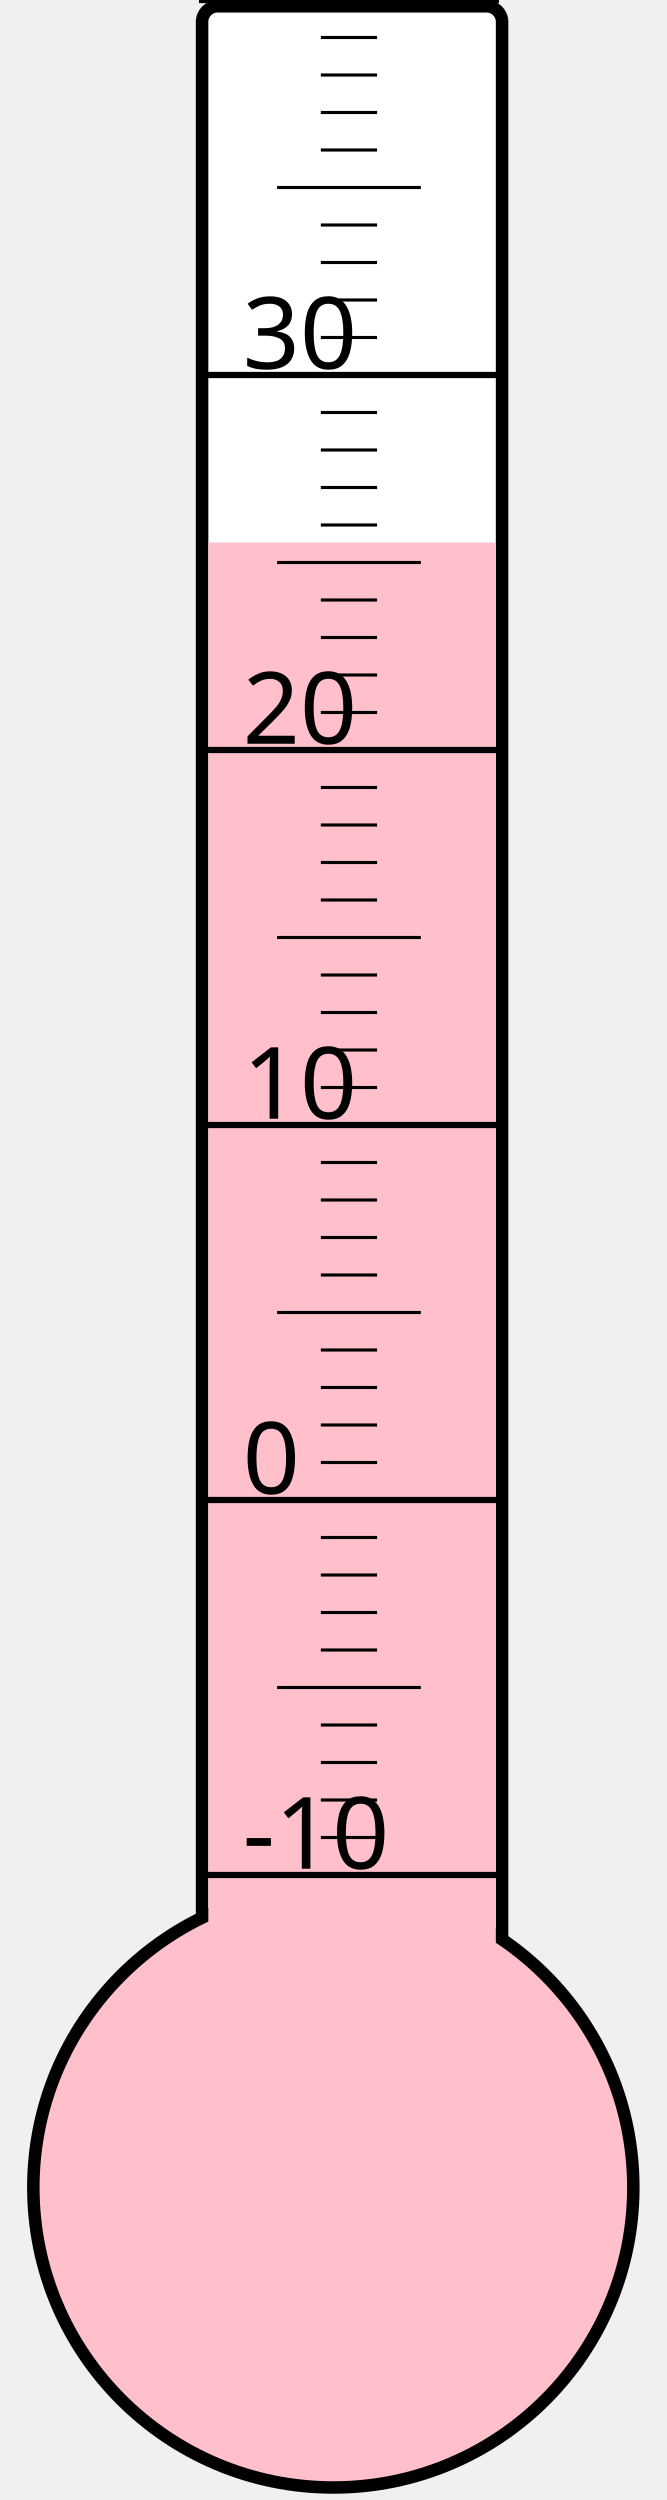
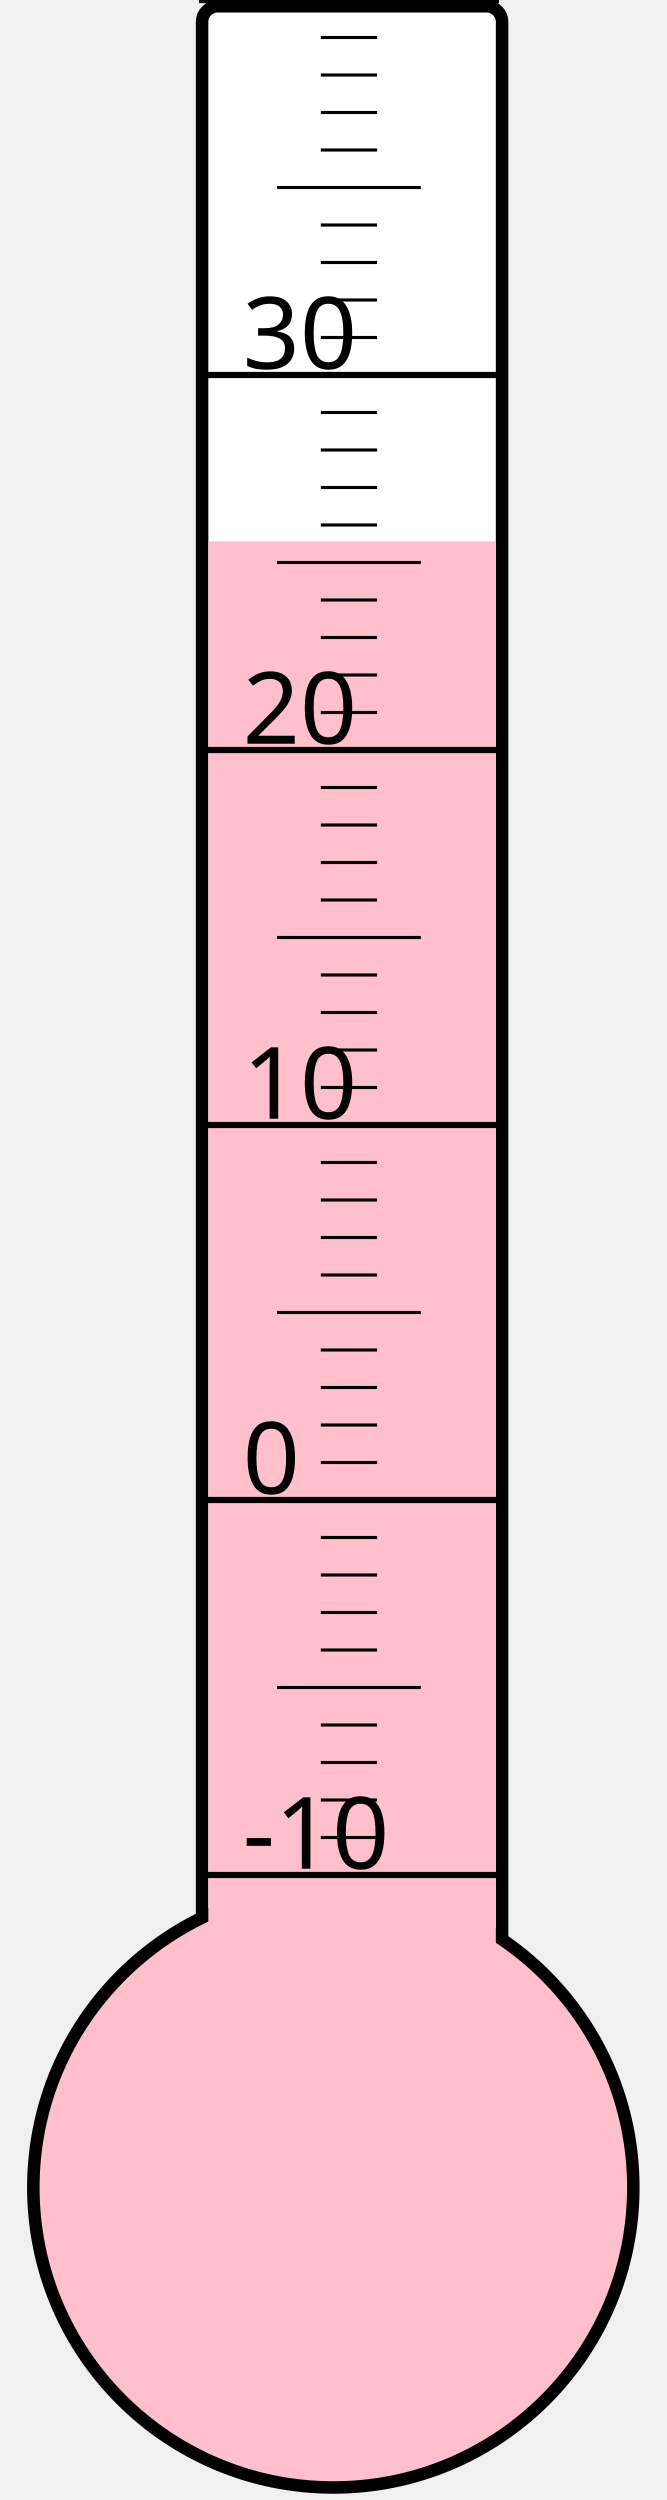
<svg xmlns="http://www.w3.org/2000/svg" width="40px" height="150px" viewBox="0 0 200 800">
  <rect width="200" height="800" x="0" y="0" style="fill: #ffffeb; fill-opacity: 0;" />
  <rect width="96" height="680" x="58" y="2" rx="5" ry="5" style="fill: white; fill-opacity: 1; stroke: black; stroke-width: 4;" />
  <circle cx="100" cy="700" r="96" style="fill: pink; stroke: black; stroke-width: 4;" />
-   <rect width="92" height="526.375" x="60" y="173.625" style="fill: pink; fill-opacity: 1; stroke-width: 0;" />
+   <rect width="92" height="526.75" x="60" y="173.25" style="fill: pink; fill-opacity: 1; stroke-width: 0;" />
  <text x="71" y="598" style="font-family: sans-serif; font-size: 24pt;">-10</text>
  <text x="71" y="478" style="font-family: sans-serif; font-size: 24pt;">0</text>
  <text x="71" y="358" style="font-family: sans-serif; font-size: 24pt;">10</text>
  <text x="71" y="238" style="font-family: sans-serif; font-size: 24pt;">20</text>
  <text x="71" y="118" style="font-family: sans-serif; font-size: 24pt;">30</text>
  <g style="stroke: black;">
    <line x1="57" y1="600" x2="153" y2="600" style="stroke-width: 2;" />
    <line x1="96" y1="588" x2="114" y2="588" style="stroke-width: 1;" />
    <line x1="96" y1="576" x2="114" y2="576" style="stroke-width: 1;" />
    <line x1="96" y1="564" x2="114" y2="564" style="stroke-width: 1;" />
    <line x1="96" y1="552" x2="114" y2="552" style="stroke-width: 1;" />
    <line x1="82" y1="540" x2="128" y2="540" style="stroke-width: 1;" />
    <line x1="96" y1="528" x2="114" y2="528" style="stroke-width: 1;" />
    <line x1="96" y1="516" x2="114" y2="516" style="stroke-width: 1;" />
    <line x1="96" y1="504" x2="114" y2="504" style="stroke-width: 1;" />
    <line x1="96" y1="492" x2="114" y2="492" style="stroke-width: 1;" />
    <line x1="57" y1="480" x2="153" y2="480" style="stroke-width: 2;" />
    <line x1="96" y1="468" x2="114" y2="468" style="stroke-width: 1;" />
    <line x1="96" y1="456" x2="114" y2="456" style="stroke-width: 1;" />
    <line x1="96" y1="444" x2="114" y2="444" style="stroke-width: 1;" />
    <line x1="96" y1="432" x2="114" y2="432" style="stroke-width: 1;" />
    <line x1="82" y1="420" x2="128" y2="420" style="stroke-width: 1;" />
    <line x1="96" y1="408" x2="114" y2="408" style="stroke-width: 1;" />
    <line x1="96" y1="396" x2="114" y2="396" style="stroke-width: 1;" />
    <line x1="96" y1="384" x2="114" y2="384" style="stroke-width: 1;" />
    <line x1="96" y1="372" x2="114" y2="372" style="stroke-width: 1;" />
    <line x1="57" y1="360" x2="153" y2="360" style="stroke-width: 2;" />
    <line x1="96" y1="348" x2="114" y2="348" style="stroke-width: 1;" />
    <line x1="96" y1="336" x2="114" y2="336" style="stroke-width: 1;" />
    <line x1="96" y1="324" x2="114" y2="324" style="stroke-width: 1;" />
    <line x1="96" y1="312" x2="114" y2="312" style="stroke-width: 1;" />
    <line x1="82" y1="300" x2="128" y2="300" style="stroke-width: 1;" />
    <line x1="96" y1="288" x2="114" y2="288" style="stroke-width: 1;" />
    <line x1="96" y1="276" x2="114" y2="276" style="stroke-width: 1;" />
    <line x1="96" y1="264" x2="114" y2="264" style="stroke-width: 1;" />
    <line x1="96" y1="252" x2="114" y2="252" style="stroke-width: 1;" />
    <line x1="57" y1="240" x2="153" y2="240" style="stroke-width: 2;" />
    <line x1="96" y1="228" x2="114" y2="228" style="stroke-width: 1;" />
    <line x1="96" y1="216" x2="114" y2="216" style="stroke-width: 1;" />
    <line x1="96" y1="204" x2="114" y2="204" style="stroke-width: 1;" />
    <line x1="96" y1="192" x2="114" y2="192" style="stroke-width: 1;" />
    <line x1="82" y1="180" x2="128" y2="180" style="stroke-width: 1;" />
    <line x1="96" y1="168" x2="114" y2="168" style="stroke-width: 1;" />
    <line x1="96" y1="156" x2="114" y2="156" style="stroke-width: 1;" />
    <line x1="96" y1="144" x2="114" y2="144" style="stroke-width: 1;" />
    <line x1="96" y1="132" x2="114" y2="132" style="stroke-width: 1;" />
    <line x1="57" y1="120" x2="153" y2="120" style="stroke-width: 2;" />
    <line x1="96" y1="108" x2="114" y2="108" style="stroke-width: 1;" />
    <line x1="96" y1="96" x2="114" y2="96" style="stroke-width: 1;" />
    <line x1="96" y1="84" x2="114" y2="84" style="stroke-width: 1;" />
    <line x1="96" y1="72" x2="114" y2="72" style="stroke-width: 1;" />
    <line x1="82" y1="60" x2="128" y2="60" style="stroke-width: 1;" />
    <line x1="96" y1="48" x2="114" y2="48" style="stroke-width: 1;" />
    <line x1="96" y1="36" x2="114" y2="36" style="stroke-width: 1;" />
    <line x1="96" y1="24" x2="114" y2="24" style="stroke-width: 1;" />
    <line x1="96" y1="12" x2="114" y2="12" style="stroke-width: 1;" />
    <line x1="57" y1="0" x2="153" y2="0" style="stroke-width: 2;" />
  </g>
</svg>
